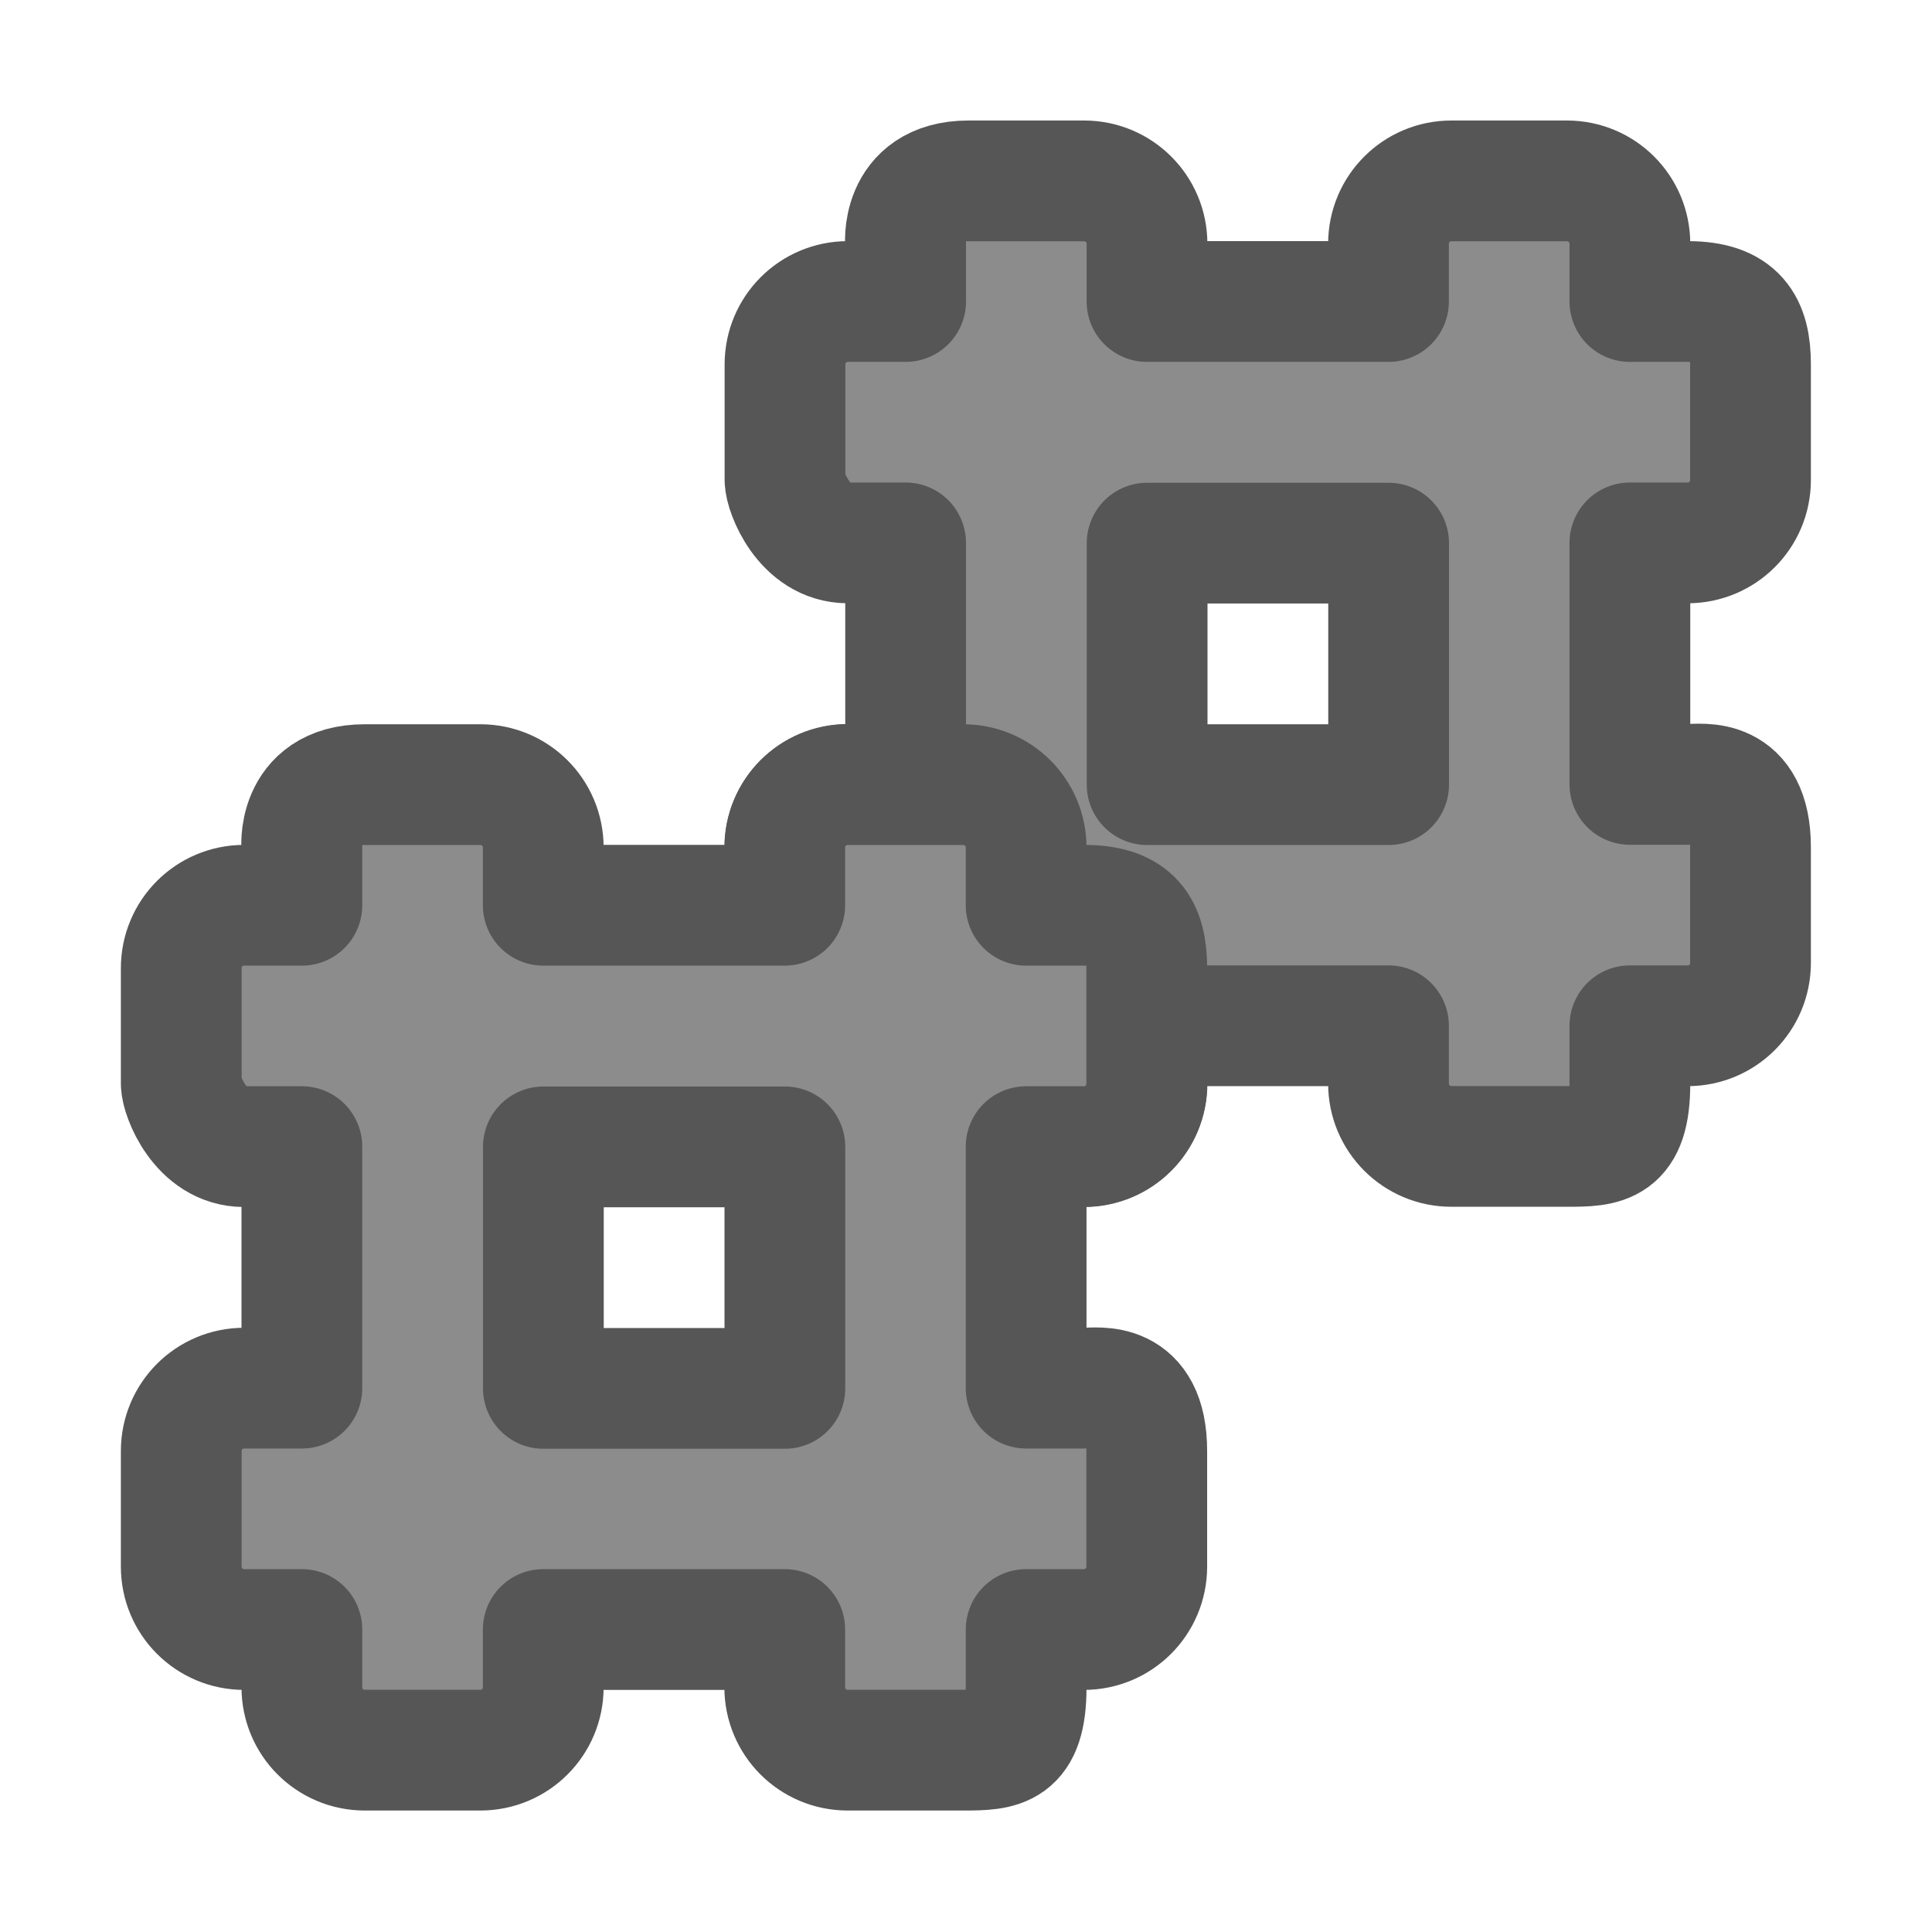
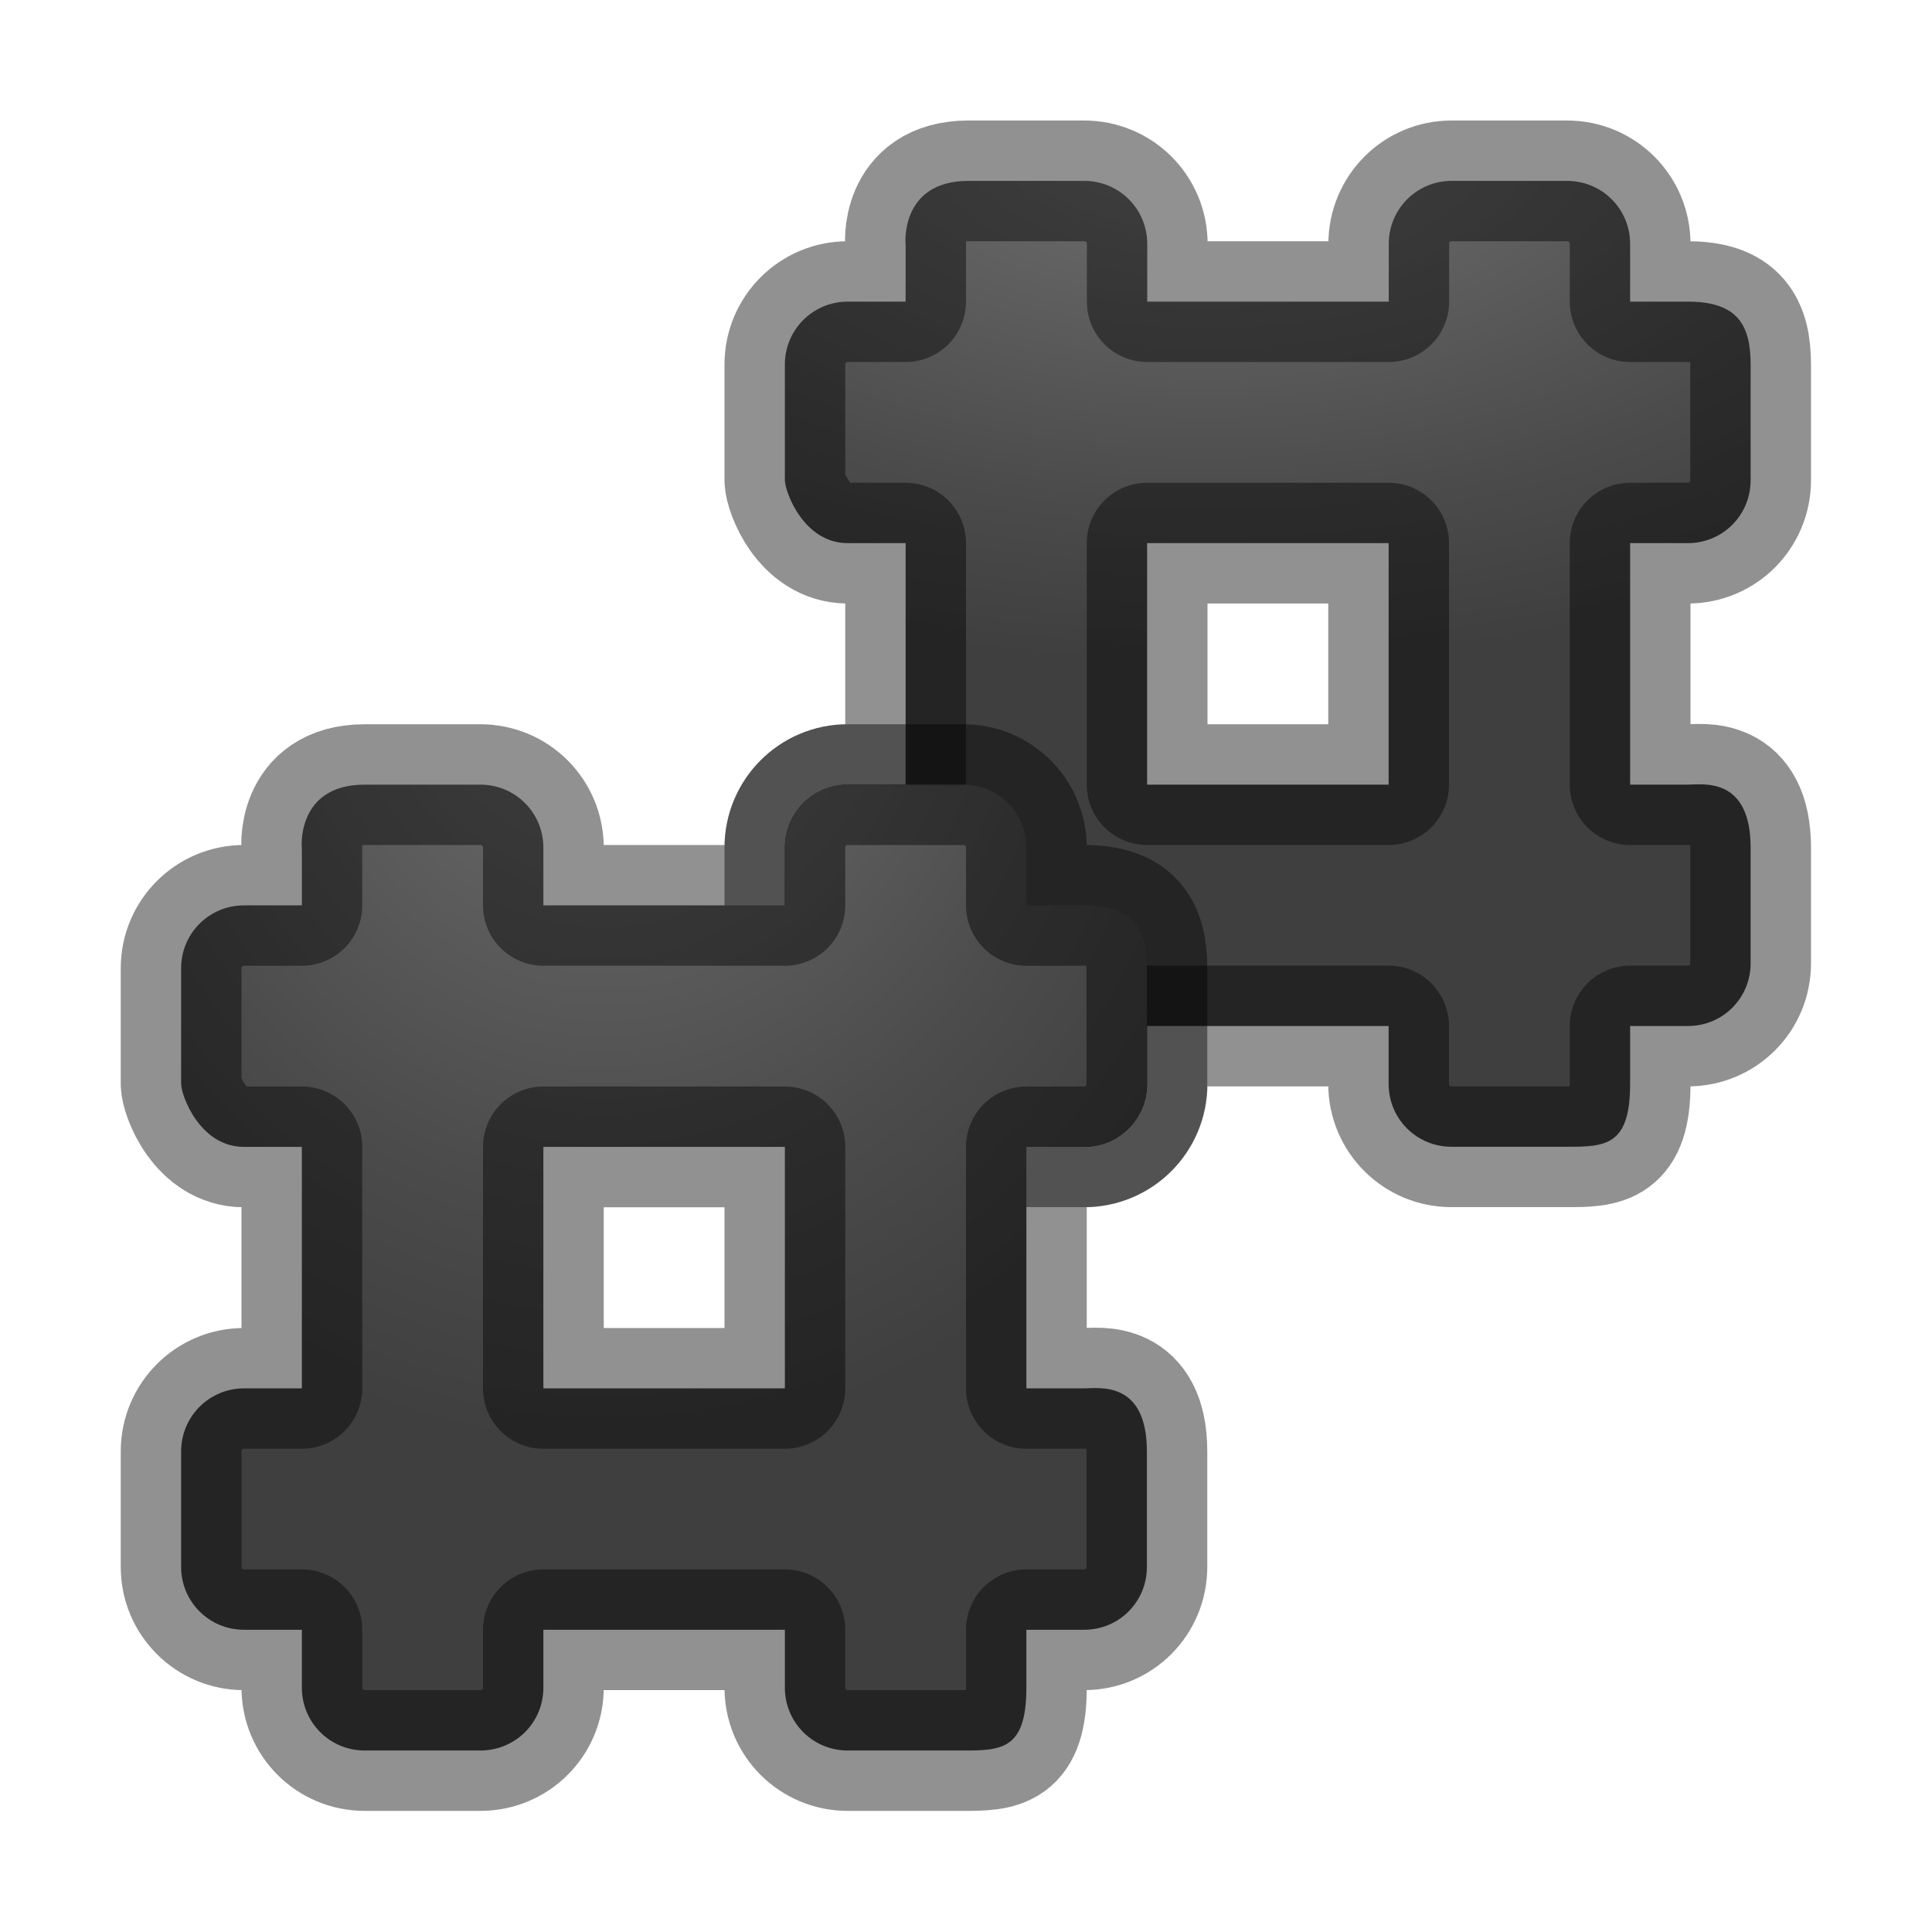
- <svg xmlns="http://www.w3.org/2000/svg" height="16" width="16">
-   <path d="m8.021 1.498c-.582 0-.521.55-.521.521v.478h-.478c-.289 0-.521.233-.521.521v.957c0 .096.155.521.521.521h.478v2h-.478c-.289 0-.521.233-.521.521v.957c0 .289.233.521.521.521h.478v.478c0 .289.233.521.521.521h.957c.289 0 .521-.233.521-.521v-.478h2v.478c0 .289.233.521.521.521h.957c.317 0 .521-.008.521-.521v-.478h.478c.289 0 .521-.233.521-.521v-.957c0-.593-.403-.521-.521-.521h-.478v-2h.478c.289 0 .521-.233.521-.521v-.957c0-.326-.108-.521-.521-.521h-.478v-.478c0-.289-.233-.521-.521-.521h-.957c-.289 0-.521.233-.521.521v.478h-2v-.478c0-.289-.233-.521-.521-.521zm1.479 3h2v2h-2z" fill="#8c8c8c" stroke="#565656" stroke-linejoin="round" stroke-miterlimit="0" />
-   <path d="m3.021 6.498c-.582 0-.521.55-.521.521v.478h-.478c-.289 0-.521.233-.521.521v.957c0 .096.155.521.521.521h.478v2h-.478c-.289 0-.521.233-.521.521v.957c0 .289.233.521.521.521h.478v.478c0 .289.233.521.521.521h.957c.289 0 .521-.233.521-.521v-.478h2v.478c0 .289.233.521.521.521h.957c.317 0 .521-.008.521-.521v-.478h.478c.289 0 .521-.233.521-.521v-.957c0-.593-.403-.521-.521-.521h-.478v-2h.478c.289 0 .521-.233.521-.521v-.957c0-.326-.108-.521-.521-.521h-.478v-.478c0-.289-.233-.521-.521-.521h-.957c-.289 0-.521.233-.521.521v.478h-2v-.478c0-.289-.233-.521-.521-.521zm1.479 3h2v2h-2z" fill="#8c8c8c" stroke="#565656" stroke-linejoin="round" stroke-miterlimit="0" />
+ <svg xmlns="http://www.w3.org/2000/svg" xmlns:xlink="http://www.w3.org/1999/xlink" height="16" width="16">
+   <defs>
+     <linearGradient id="a">
+       <stop offset="0" stop-color="#737373" />
+       <stop offset=".262" stop-color="#636363" />
+       <stop offset=".705" stop-color="#4b4b4b" />
+       <stop offset="1" stop-color="#3f3f3f" />
+     </linearGradient>
+     <radialGradient xlink:href="#a" id="c" cx="5" cy="5.002" fx="5" fy="5.002" r="4.5" gradientTransform="matrix(-1.33343 0 0 -1.55567 11.667 12.78)" gradientUnits="userSpaceOnUse" />
+     <radialGradient xlink:href="#a" id="b" cx="10" cy="1.001" fx="10" fy="1.001" r="4.5" gradientTransform="scale(1.88723 1.0003) rotate(180 7.65 1)" gradientUnits="userSpaceOnUse" />
+   </defs>
+   <path d="M8.02 1.498c-.58 0-.52.55-.52.522v.478h-.48c-.287 0-.52.232-.52.52v.958c0 .096.155.522.52.522h.48v2h-.48c-.287 0-.52.233-.52.522v.957c0 .288.233.52.52.52h.48v.48c0 .288.232.52.52.52h.958c.29 0 .522-.232.522-.52v-.48h2v.48c0 .288.232.52.52.52h.958c.317 0 .522-.007.522-.52v-.48h.478c.29 0 .52-.232.52-.52V7.02c0-.593-.402-.522-.52-.522H13.5v-2h.478c.29 0 .52-.233.52-.522V3.02c0-.326-.106-.522-.52-.522H13.5V2.02c0-.29-.233-.522-.522-.522h-.957c-.288 0-.52.233-.52.522v.478h-2V2.02c0-.29-.233-.522-.522-.522zm1.48 3h2v2h-2z" fill="url(#b)" stroke="#000" stroke-linejoin="round" stroke-miterlimit="0" stroke-opacity=".431" />
+   <path d="M3.02 6.498c-.58 0-.52.55-.52.522v.478h-.48c-.287 0-.52.232-.52.52v.958c0 .096.155.522.52.522h.48v2h-.48c-.287 0-.52.233-.52.522v.957c0 .288.233.52.52.52h.48v.48c0 .288.232.52.52.52h.958c.29 0 .522-.232.522-.52v-.48h2v.48c0 .288.232.52.52.52h.958c.317 0 .522-.008.522-.52v-.48h.478c.29 0 .52-.232.52-.52v-.957c0-.593-.402-.522-.52-.522H8.5v-2h.478c.29 0 .52-.233.52-.522V8.02c0-.326-.106-.522-.52-.522H8.5V7.02c0-.29-.233-.522-.522-.522H7.02c-.288 0-.52.233-.52.522v.478h-2V7.02c0-.29-.233-.522-.522-.522zm1.48 3h2v2h-2z" fill="url(#c)" stroke="#000" stroke-linejoin="round" stroke-miterlimit="0" stroke-opacity=".431" />
</svg>
